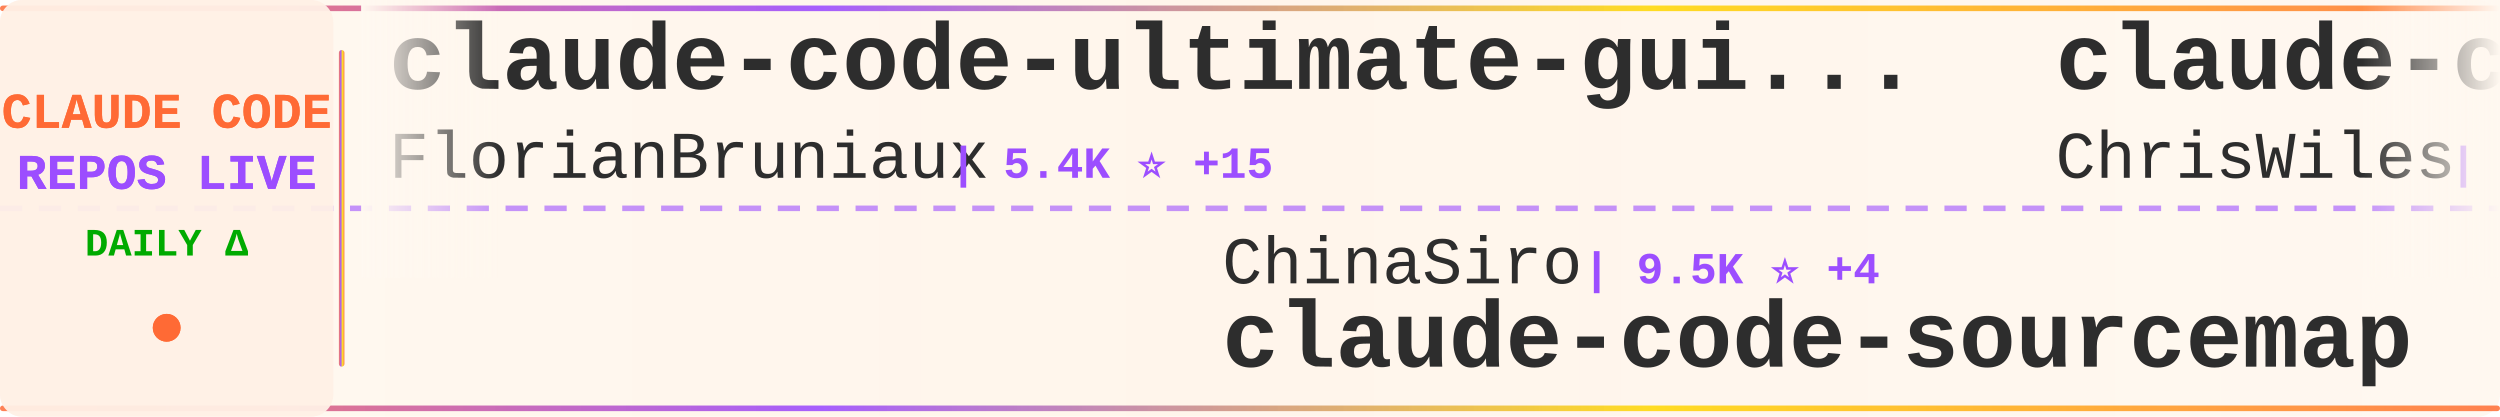
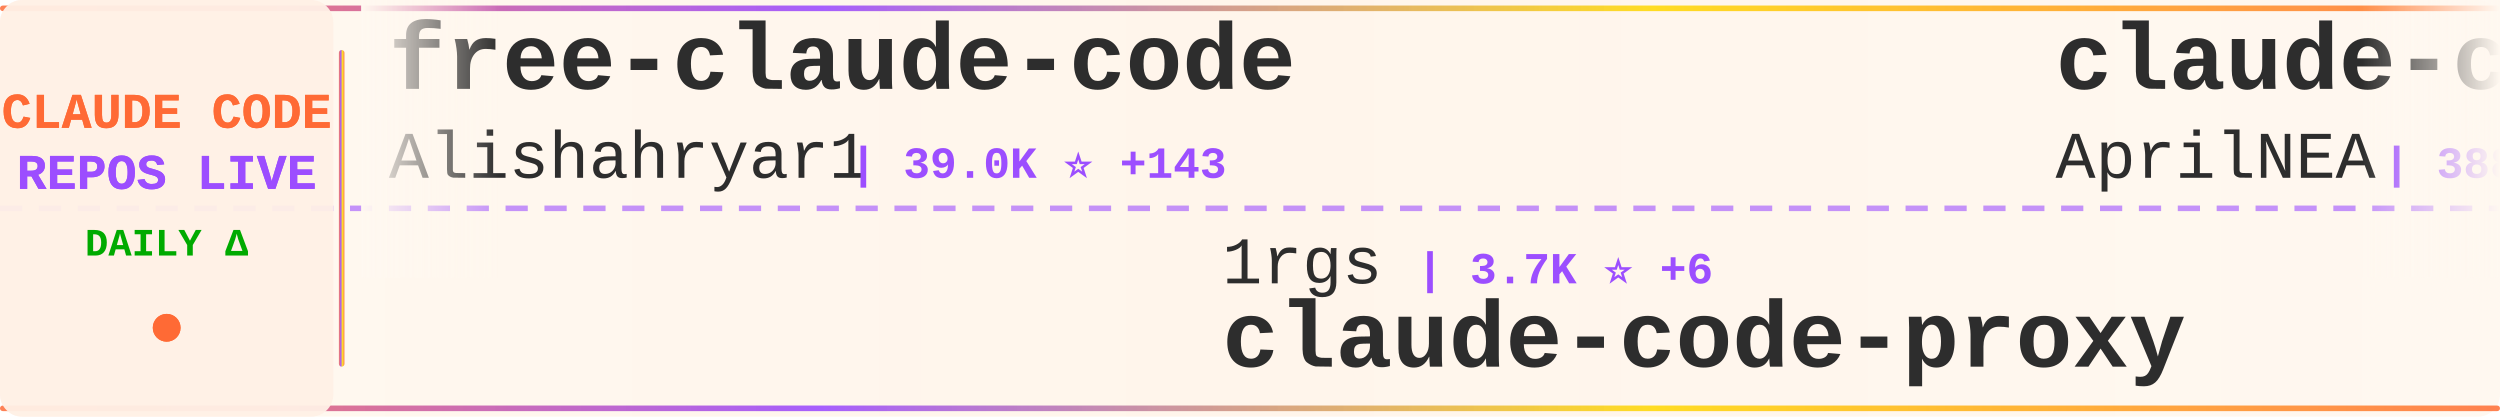
<svg xmlns="http://www.w3.org/2000/svg" width="900" height="150">
  <defs>
    <linearGradient id="tickerBg" x1="0%" y1="0%" x2="100%" y2="0%">
      <stop offset="0%" style="stop-color:#fff8f0;stop-opacity:0.98" />
      <stop offset="50%" style="stop-color:#fff5eb;stop-opacity:1" />
      <stop offset="100%" style="stop-color:#fff8f0;stop-opacity:0.98" />
    </linearGradient>
    <linearGradient id="borderGrad" x1="0%" y1="0%" x2="100%" y2="0%">
      <stop offset="0%" style="stop-color:#FF6B35;stop-opacity:0.85">
        <animate attributeName="stop-opacity" values="0.85;1;0.85" dur="2s" repeatCount="indefinite" />
      </stop>
      <stop offset="33%" style="stop-color:#9C4EFF;stop-opacity:0.9">
        <animate attributeName="stop-opacity" values="0.9;1;0.9" dur="2.2s" repeatCount="indefinite" />
      </stop>
      <stop offset="66%" style="stop-color:#FFD700;stop-opacity:0.85">
        <animate attributeName="stop-opacity" values="0.85;1;0.85" dur="1.8s" repeatCount="indefinite" />
      </stop>
      <stop offset="100%" style="stop-color:#FF6B35;stop-opacity:0.85">
        <animate attributeName="stop-opacity" values="0.85;1;0.85" dur="2s" repeatCount="indefinite" />
      </stop>
    </linearGradient>
    <filter id="textGlow">
      <feGaussianBlur stdDeviation="0.15" result="coloredBlur" />
      <feMerge>
        <feMergeNode in="coloredBlur" />
        <feMergeNode in="SourceGraphic" />
      </feMerge>
    </filter>
    <filter id="metricGlow">
      <feGaussianBlur stdDeviation="0.2" result="coloredBlur" />
      <feMerge>
        <feMergeNode in="coloredBlur" />
        <feMergeNode in="SourceGraphic" />
      </feMerge>
    </filter>
    <linearGradient id="leftFade" x1="0%" y1="0%" x2="100%" y2="0%">
      <stop offset="0%" style="stop-color:#fff8f0;stop-opacity:1" />
      <stop offset="100%" style="stop-color:#fff8f0;stop-opacity:0" />
    </linearGradient>
    <linearGradient id="rightFade" x1="0%" y1="0%" x2="100%" y2="0%">
      <stop offset="0%" style="stop-color:#fff8f0;stop-opacity:0" />
      <stop offset="100%" style="stop-color:#fff8f0;stop-opacity:1" />
    </linearGradient>
  </defs>
  <rect width="900" height="150" fill="url(#tickerBg)" rx="8" />
  <rect x="0" y="2" width="900" height="2" fill="url(#borderGrad)" rx="1" />
  <rect x="0" y="146" width="900" height="2" fill="url(#borderGrad)" rx="1" />
  <line x1="0" y1="75" x2="900" y2="75" stroke="#9C4EFF" stroke-width="2" stroke-dasharray="8 6" opacity="0.6" />
  <rect x="0" y="0" width="120" height="150" fill="#fff0e6" opacity="0.95" rx="8" />
  <text x="60" y="46" font-family="'Courier New', monospace" font-size="18" font-weight="bold" fill="#FF6B35" text-anchor="middle" filter="url(#textGlow)">
    CLAUDE CODE
  </text>
  <text x="60" y="68" font-family="'Courier New', monospace" font-size="18" font-weight="bold" fill="#9C4EFF" text-anchor="middle" filter="url(#textGlow)">
    REPOS LIVE
  </text>
  <text x="60" y="92" font-family="'Courier New', monospace" font-size="14" font-weight="bold" fill="#00aa00" text-anchor="middle">
    DAILY Δ
  </text>
  <circle cx="60" cy="118" r="5" fill="#FF6B35" filter="url(#metricGlow)">
    <animate attributeName="r" values="4;6;4" dur="1.5s" repeatCount="indefinite" />
    <animate attributeName="opacity" values="0.6;1;0.6" dur="1.5s" repeatCount="indefinite" />
  </circle>
  <rect x="122" y="18" width="2" height="114" fill="url(#borderGrad)" rx="1" />
  <clipPath id="tickerClip">
    <rect x="130" y="0" width="770" height="150" />
  </clipPath>
  <g clip-path="url(#tickerClip)">
    <g id="tickerItems">
      <animateTransform attributeName="transform" attributeType="XML" type="translate" from="0 0" to="-3000 0" dur="54s" repeatCount="indefinite" />
      <g transform="translate(0, 0)">
-         <text x="140" y="32" font-family="'Courier New', monospace" font-size="34" font-weight="bold" fill="#2d2d2d">claude-code-ultimate-gui...</text>
-         <text x="140" y="64" font-family="'Courier New', monospace" font-size="24" font-weight="normal" fill="#2d2d2d" opacity="1.0">FlorianBruniaux</text>
-         <text x="342" y="64" font-family="'Courier New', monospace" font-size="16" font-weight="bold" fill="#9C4EFF"> | 5.4K ⭐ +15</text>
+         <text x="140" y="32" font-family="'Courier New', monospace" font-size="34" font-weight="bold" fill="#2d2d2d">free-claude-code</text>
+         <text x="140" y="64" font-family="'Courier New', monospace" font-size="24" font-weight="normal" fill="#2d2d2d" opacity="1.0">Alishahryar1</text>
+         <text x="306" y="64" font-family="'Courier New', monospace" font-size="16" font-weight="bold" fill="#9C4EFF"> | 39.0K ⭐ +143</text>
      </g>
      <g transform="translate(300, 0)">
-         <text x="140" y="102" font-family="'Courier New', monospace" font-size="24" font-weight="normal" fill="#2d2d2d" opacity="1.0">ChinaSiro</text>
-         <text x="270" y="102" font-family="'Courier New', monospace" font-size="16" font-weight="bold" fill="#9C4EFF"> | 9.5K ⭐ +4</text>
-         <text x="140" y="132" font-family="'Courier New', monospace" font-size="34" font-weight="bold" fill="#2d2d2d">claude-code-sourcemap</text>
+         <text x="140" y="102" font-family="'Courier New', monospace" font-size="24" font-weight="normal" fill="#2d2d2d" opacity="1.0">1rgs</text>
+         <text x="210" y="102" font-family="'Courier New', monospace" font-size="16" font-weight="bold" fill="#9C4EFF"> | 3.7K ⭐ +6</text>
+         <text x="140" y="132" font-family="'Courier New', monospace" font-size="34" font-weight="bold" fill="#2d2d2d">claude-code-proxy</text>
      </g>
      <g transform="translate(600, 0)">
-         <text x="140" y="32" font-family="'Courier New', monospace" font-size="34" font-weight="bold" fill="#2d2d2d">claude-code-showcase</text>
-         <text x="140" y="64" font-family="'Courier New', monospace" font-size="24" font-weight="normal" fill="#2d2d2d" opacity="1.0">ChrisWiles</text>
-         <text x="282" y="64" font-family="'Courier New', monospace" font-size="16" font-weight="bold" fill="#9C4EFF"> | 6.0K ⭐ +1</text>
+         <text x="140" y="32" font-family="'Courier New', monospace" font-size="34" font-weight="bold" fill="#2d2d2d">claude-code-source</text>
+         <text x="140" y="64" font-family="'Courier New', monospace" font-size="24" font-weight="normal" fill="#2d2d2d" opacity="1.0">AprilNEA</text>
+         <text x="258" y="64" font-family="'Courier New', monospace" font-size="16" font-weight="bold" fill="#9C4EFF"> | 388 ⭐ +1</text>
      </g>
      <g transform="translate(900, 0)">
-         <text x="140" y="102" font-family="'Courier New', monospace" font-size="24" font-weight="normal" fill="#2d2d2d" opacity="1.0">zebbern</text>
-         <text x="246" y="102" font-family="'Courier New', monospace" font-size="16" font-weight="bold" fill="#9C4EFF"> | 4.4K ⭐ +3</text>
-         <text x="140" y="132" font-family="'Courier New', monospace" font-size="34" font-weight="bold" fill="#2d2d2d">claude-code-guide</text>
+         <text x="140" y="102" font-family="'Courier New', monospace" font-size="24" font-weight="normal" fill="#2d2d2d" opacity="1.0">Windy3f3f3f3f</text>
+         <text x="318" y="102" font-family="'Courier New', monospace" font-size="16" font-weight="bold" fill="#9C4EFF"> | 2.2K ⭐ +31</text>
+         <text x="140" y="132" font-family="'Courier New', monospace" font-size="34" font-weight="bold" fill="#2d2d2d">claude-code-from-scratch</text>
      </g>
      <g transform="translate(1200, 0)">
-         <text x="140" y="32" font-family="'Courier New', monospace" font-size="34" font-weight="bold" fill="#2d2d2d">ECC</text>
-         <text x="140" y="64" font-family="'Courier New', monospace" font-size="24" font-weight="normal" fill="#2d2d2d" opacity="1.0">affaan-m</text>
-         <text x="258" y="64" font-family="'Courier New', monospace" font-size="16" font-weight="bold" fill="#9C4EFF"> | 226.8K ⭐ +380</text>
+         <text x="140" y="32" font-family="'Courier New', monospace" font-size="34" font-weight="bold" fill="#2d2d2d">claude-code-sourcemap</text>
+         <text x="140" y="64" font-family="'Courier New', monospace" font-size="24" font-weight="normal" fill="#2d2d2d" opacity="1.0">ChinaSiro</text>
+         <text x="270" y="64" font-family="'Courier New', monospace" font-size="16" font-weight="bold" fill="#9C4EFF"> | 9.5K ⭐ +5</text>
      </g>
      <g transform="translate(1500, 0)">
-         <text x="140" y="102" font-family="'Courier New', monospace" font-size="24" font-weight="normal" fill="#2d2d2d" opacity="1.0">krusemediallc</text>
-         <text x="318" y="102" font-family="'Courier New', monospace" font-size="16" font-weight="bold" fill="#9C4EFF"> | 971 ⭐ +2</text>
-         <text x="140" y="132" font-family="'Courier New', monospace" font-size="34" font-weight="bold" fill="#2d2d2d">arcads-claude-code</text>
+         <text x="140" y="102" font-family="'Courier New', monospace" font-size="24" font-weight="normal" fill="#2d2d2d" opacity="1.0">liuup</text>
+         <text x="222" y="102" font-family="'Courier New', monospace" font-size="16" font-weight="bold" fill="#9C4EFF"> | 3.5K ⭐ +15</text>
+         <text x="140" y="132" font-family="'Courier New', monospace" font-size="34" font-weight="bold" fill="#2d2d2d">claude-code-analysis</text>
      </g>
      <g transform="translate(1800, 0)">
-         <text x="140" y="32" font-family="'Courier New', monospace" font-size="34" font-weight="bold" fill="#2d2d2d">claude-code-router</text>
-         <text x="140" y="64" font-family="'Courier New', monospace" font-size="24" font-weight="normal" fill="#2d2d2d" opacity="1.0">musistudio</text>
-         <text x="282" y="64" font-family="'Courier New', monospace" font-size="16" font-weight="bold" fill="#9C4EFF"> | 35.6K ⭐ +41</text>
+         <text x="140" y="32" font-family="'Courier New', monospace" font-size="34" font-weight="bold" fill="#2d2d2d">how-claude-code-works</text>
+         <text x="140" y="64" font-family="'Courier New', monospace" font-size="24" font-weight="normal" fill="#2d2d2d" opacity="1.0">Windy3f3f3f3f</text>
+         <text x="318" y="64" font-family="'Courier New', monospace" font-size="16" font-weight="bold" fill="#9C4EFF"> | 3.1K ⭐ +26</text>
      </g>
      <g transform="translate(2100, 0)">
-         <text x="140" y="102" font-family="'Courier New', monospace" font-size="24" font-weight="normal" fill="#2d2d2d" opacity="1.0">alirezarezvani</text>
-         <text x="330" y="102" font-family="'Courier New', monospace" font-size="16" font-weight="bold" fill="#9C4EFF"> | 21.4K ⭐ +556</text>
-         <text x="140" y="132" font-family="'Courier New', monospace" font-size="34" font-weight="bold" fill="#2d2d2d">claude-skills</text>
+         <text x="140" y="102" font-family="'Courier New', monospace" font-size="24" font-weight="normal" fill="#2d2d2d" opacity="1.0">nicedreamzapp</text>
+         <text x="318" y="102" font-family="'Courier New', monospace" font-size="16" font-weight="bold" fill="#9C4EFF"> | 2.9K ⭐ +2</text>
+         <text x="140" y="132" font-family="'Courier New', monospace" font-size="34" font-weight="bold" fill="#2d2d2d">claude-code-local</text>
      </g>
      <g transform="translate(2400, 0)">
-         <text x="140" y="32" font-family="'Courier New', monospace" font-size="34" font-weight="bold" fill="#2d2d2d">claude-code-cli</text>
-         <text x="140" y="64" font-family="'Courier New', monospace" font-size="24" font-weight="normal" fill="#2d2d2d" opacity="1.0">huangserva</text>
-         <text x="282" y="64" font-family="'Courier New', monospace" font-size="16" font-weight="bold" fill="#9C4EFF"> | 618 ⭐</text>
+         <text x="140" y="32" font-family="'Courier New', monospace" font-size="34" font-weight="bold" fill="#2d2d2d">CLIProxyAPI</text>
+         <text x="140" y="64" font-family="'Courier New', monospace" font-size="24" font-weight="normal" fill="#2d2d2d" opacity="1.0">router-for-me</text>
+         <text x="318" y="64" font-family="'Courier New', monospace" font-size="16" font-weight="bold" fill="#9C4EFF"> | 39.5K ⭐ +114</text>
      </g>
      <g transform="translate(2700, 0)">
-         <text x="140" y="102" font-family="'Courier New', monospace" font-size="24" font-weight="normal" fill="#2d2d2d" opacity="1.0">VoltAgent</text>
-         <text x="270" y="102" font-family="'Courier New', monospace" font-size="16" font-weight="bold" fill="#9C4EFF"> | 23.0K ⭐ +54</text>
-         <text x="140" y="132" font-family="'Courier New', monospace" font-size="34" font-weight="bold" fill="#2d2d2d">awesome-claude-code-suba...</text>
+         <text x="140" y="102" font-family="'Courier New', monospace" font-size="24" font-weight="normal" fill="#2d2d2d" opacity="1.0">Yeachan-Heo</text>
+         <text x="294" y="102" font-family="'Courier New', monospace" font-size="16" font-weight="bold" fill="#9C4EFF"> | 37.5K ⭐ +50</text>
+         <text x="140" y="132" font-family="'Courier New', monospace" font-size="34" font-weight="bold" fill="#2d2d2d">oh-my-claudecode</text>
      </g>
      <g transform="translate(3000, 0)">
-         <text x="140" y="32" font-family="'Courier New', monospace" font-size="34" font-weight="bold" fill="#2d2d2d">claude-code-ultimate-gui...</text>
-         <text x="140" y="64" font-family="'Courier New', monospace" font-size="24" font-weight="normal" fill="#2d2d2d" opacity="1.0">FlorianBruniaux</text>
-         <text x="342" y="64" font-family="'Courier New', monospace" font-size="16" font-weight="bold" fill="#9C4EFF"> | 5.4K ⭐ +15</text>
+         <text x="140" y="32" font-family="'Courier New', monospace" font-size="34" font-weight="bold" fill="#2d2d2d">free-claude-code</text>
+         <text x="140" y="64" font-family="'Courier New', monospace" font-size="24" font-weight="normal" fill="#2d2d2d" opacity="1.0">Alishahryar1</text>
+         <text x="306" y="64" font-family="'Courier New', monospace" font-size="16" font-weight="bold" fill="#9C4EFF"> | 39.0K ⭐ +143</text>
      </g>
      <g transform="translate(3300, 0)">
-         <text x="140" y="102" font-family="'Courier New', monospace" font-size="24" font-weight="normal" fill="#2d2d2d" opacity="1.0">ChinaSiro</text>
-         <text x="270" y="102" font-family="'Courier New', monospace" font-size="16" font-weight="bold" fill="#9C4EFF"> | 9.5K ⭐ +4</text>
-         <text x="140" y="132" font-family="'Courier New', monospace" font-size="34" font-weight="bold" fill="#2d2d2d">claude-code-sourcemap</text>
+         <text x="140" y="102" font-family="'Courier New', monospace" font-size="24" font-weight="normal" fill="#2d2d2d" opacity="1.0">1rgs</text>
+         <text x="210" y="102" font-family="'Courier New', monospace" font-size="16" font-weight="bold" fill="#9C4EFF"> | 3.7K ⭐ +6</text>
+         <text x="140" y="132" font-family="'Courier New', monospace" font-size="34" font-weight="bold" fill="#2d2d2d">claude-code-proxy</text>
      </g>
      <g transform="translate(3600, 0)">
-         <text x="140" y="32" font-family="'Courier New', monospace" font-size="34" font-weight="bold" fill="#2d2d2d">claude-code-showcase</text>
-         <text x="140" y="64" font-family="'Courier New', monospace" font-size="24" font-weight="normal" fill="#2d2d2d" opacity="1.0">ChrisWiles</text>
-         <text x="282" y="64" font-family="'Courier New', monospace" font-size="16" font-weight="bold" fill="#9C4EFF"> | 6.0K ⭐ +1</text>
+         <text x="140" y="32" font-family="'Courier New', monospace" font-size="34" font-weight="bold" fill="#2d2d2d">claude-code-source</text>
+         <text x="140" y="64" font-family="'Courier New', monospace" font-size="24" font-weight="normal" fill="#2d2d2d" opacity="1.0">AprilNEA</text>
+         <text x="258" y="64" font-family="'Courier New', monospace" font-size="16" font-weight="bold" fill="#9C4EFF"> | 388 ⭐ +1</text>
      </g>
      <g transform="translate(3900, 0)">
-         <text x="140" y="102" font-family="'Courier New', monospace" font-size="24" font-weight="normal" fill="#2d2d2d" opacity="1.0">zebbern</text>
-         <text x="246" y="102" font-family="'Courier New', monospace" font-size="16" font-weight="bold" fill="#9C4EFF"> | 4.4K ⭐ +3</text>
-         <text x="140" y="132" font-family="'Courier New', monospace" font-size="34" font-weight="bold" fill="#2d2d2d">claude-code-guide</text>
+         <text x="140" y="102" font-family="'Courier New', monospace" font-size="24" font-weight="normal" fill="#2d2d2d" opacity="1.0">Windy3f3f3f3f</text>
+         <text x="318" y="102" font-family="'Courier New', monospace" font-size="16" font-weight="bold" fill="#9C4EFF"> | 2.2K ⭐ +31</text>
+         <text x="140" y="132" font-family="'Courier New', monospace" font-size="34" font-weight="bold" fill="#2d2d2d">claude-code-from-scratch</text>
      </g>
    </g>
  </g>
  <rect x="130" y="0" width="50" height="100" fill="url(#leftFade)" />
  <rect x="850" y="0" width="50" height="100" fill="url(#rightFade)" />
</svg>
